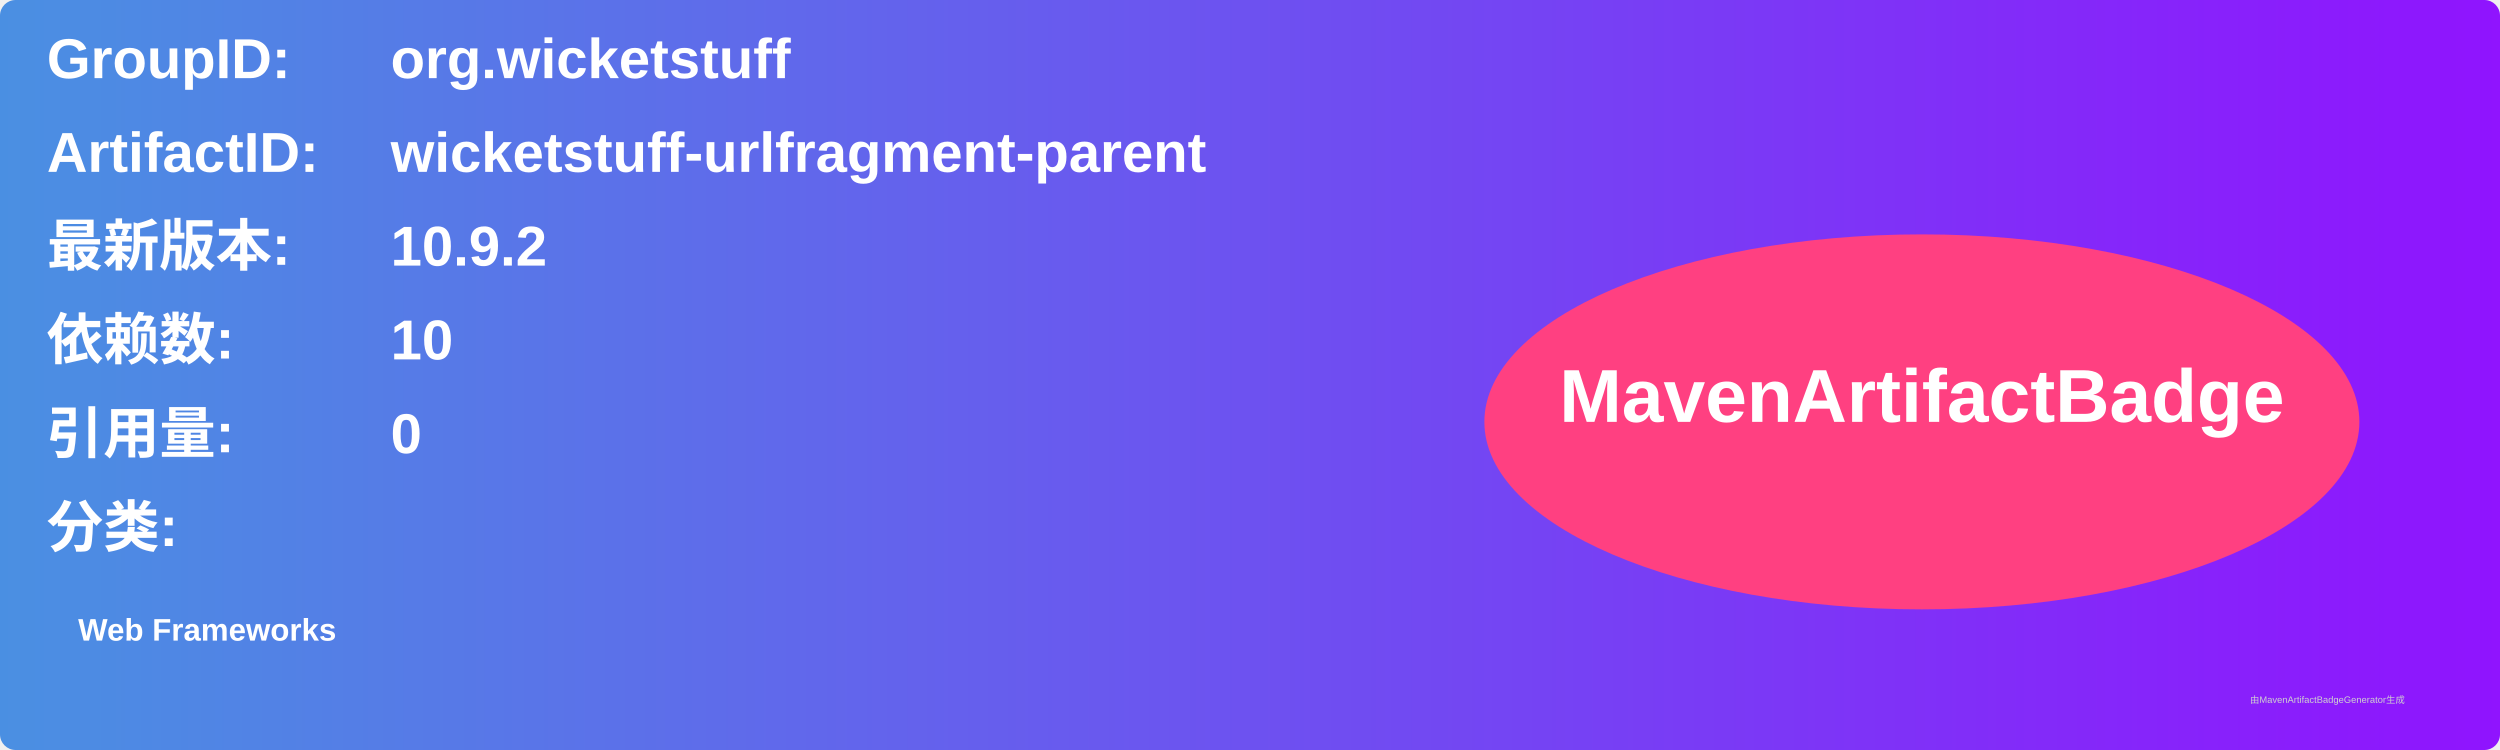
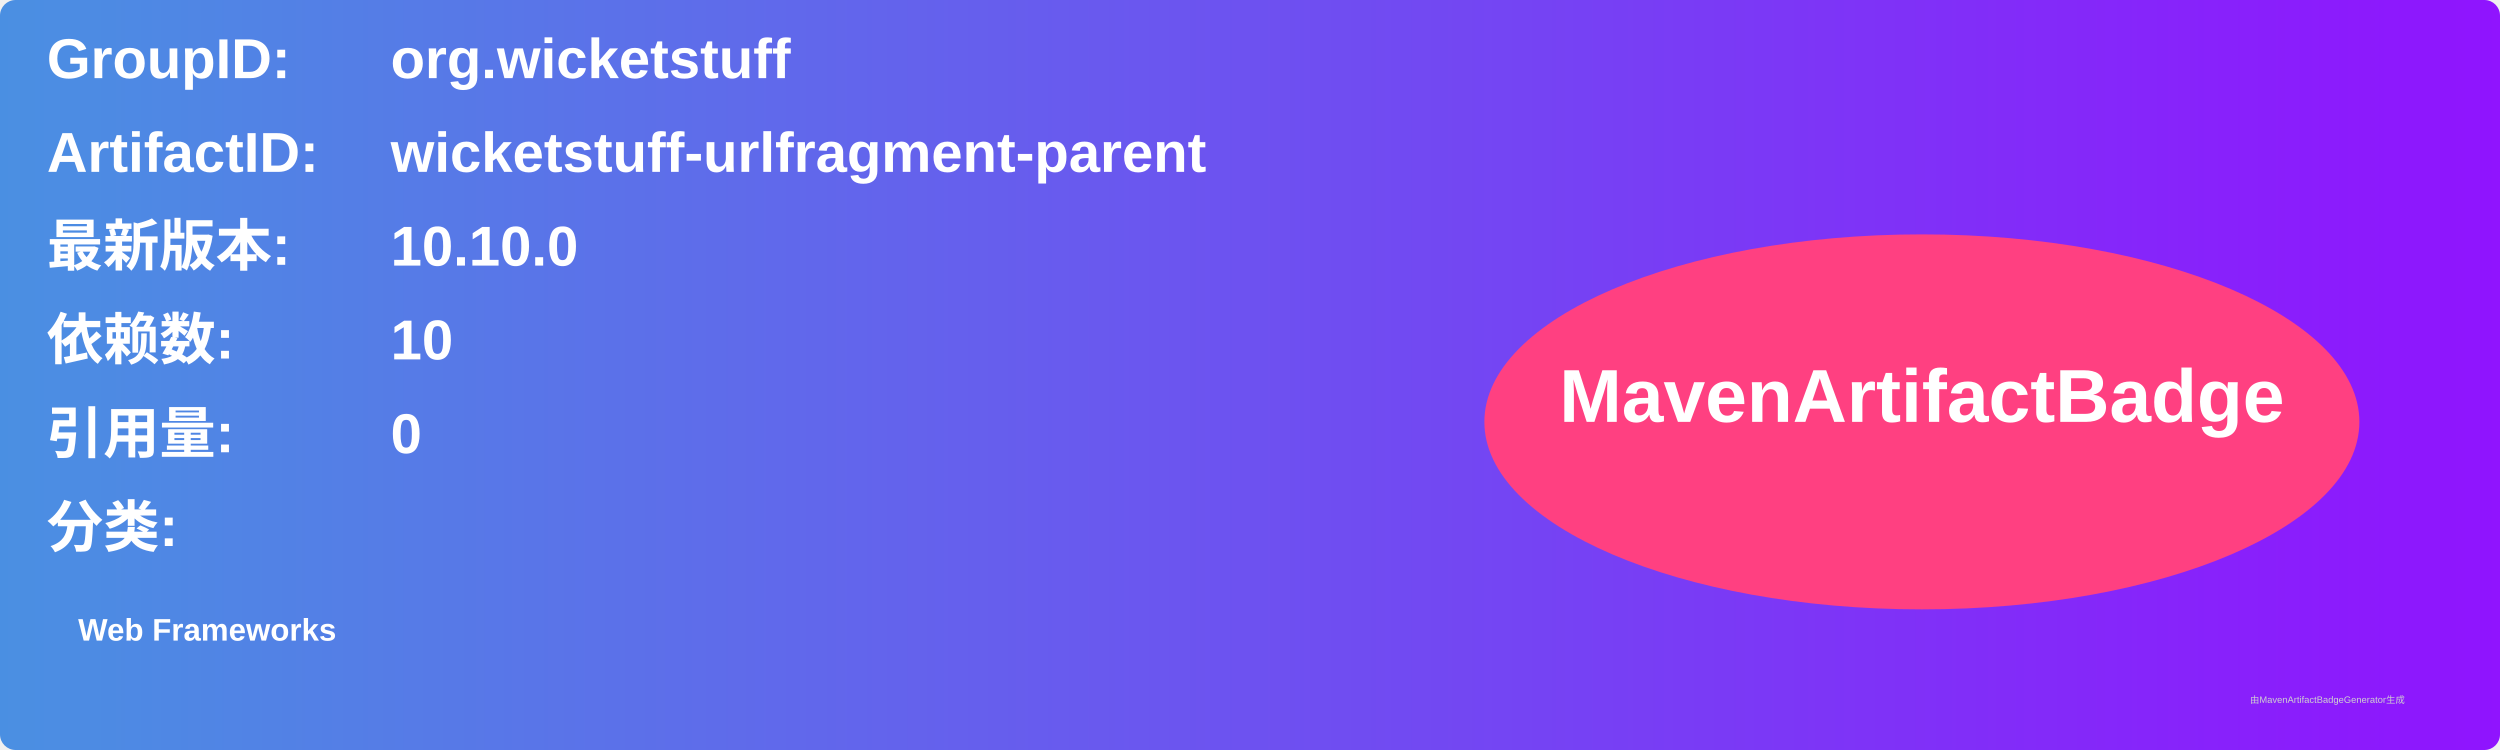
<svg xmlns="http://www.w3.org/2000/svg" width="800" height="240" viewBox="0 0 800 240">
  <linearGradient id="grad" x1="0%" y1="0%" x2="100%" y2="0%">
    <stop offset="0%" stop-color="#4a90e2" />
    <stop offset="100%" stop-color="#9013fe" />
  </linearGradient>
  <rect width="100%" height="100%" rx="5" ry="5" fill="url(#grad)" />
  <g transform="translate(15, 15)">
    <text x="0" y="10" font-family="Arial" font-size="18" fill="white" font-weight="bold" width="260">GroupID:</text>
    <text x="110" y="10" font-family="Arial" font-size="18" fill="white" font-weight="bold" width="460">org.wicketstuff</text>
    <text x="0" y="40" font-family="Arial" font-size="18" fill="white" font-weight="bold" width="260">ArtifactID:</text>
    <text x="110" y="40" font-family="Arial" font-size="18" fill="white" font-weight="bold" width="460">wicketstuff-urlfragment-parent</text>
    <text x="0" y="70" font-family="Arial" font-size="18" fill="white" font-weight="bold">最新版本:</text>
    <text x="110" y="70" font-family="Arial" font-size="18" fill="white" font-weight="bold">
-       <tspan font-weight="bold">10.9.2</tspan>
+       <tspan font-weight="bold">10.10.0</tspan>
    </text>
    <text x="0" y="100" font-family="Arial" font-size="18" fill="white" font-weight="bold">依赖数: </text>
    <text x="110" y="100" font-family="Arial" font-size="18" fill="white">
      <tspan font-weight="bold">10</tspan>
    </text>
    <text x="0" y="130" font-family="Arial" font-size="18" fill="white" font-weight="bold">引用量: </text>
    <text x="110" y="130" font-family="Arial" font-size="18" fill="white">
      <tspan font-weight="bold">0</tspan>
    </text>
    <text x="0" y="160" font-family="Arial" font-size="18" fill="white" font-weight="bold">分类:</text>
    <text x="10" y="190" font-family="Arial" font-size="10" fill="white">
      <tspan font-weight="bold">Web Frameworks</tspan>
    </text>
    <ellipse cx="600" cy="120" rx="140" ry="60" fill="#ff4081" />
    <text x="600" y="120" text-anchor="middle" font-family="Arial" font-size="24" fill="white" font-weight="bold">MavenArtifactBadge</text>
  </g>
  <text x="720" y="225" font-family="Arial" font-size="3" fill="#d0d0d0">由MavenArtifactBadgeGenerator生成</text>
</svg>
